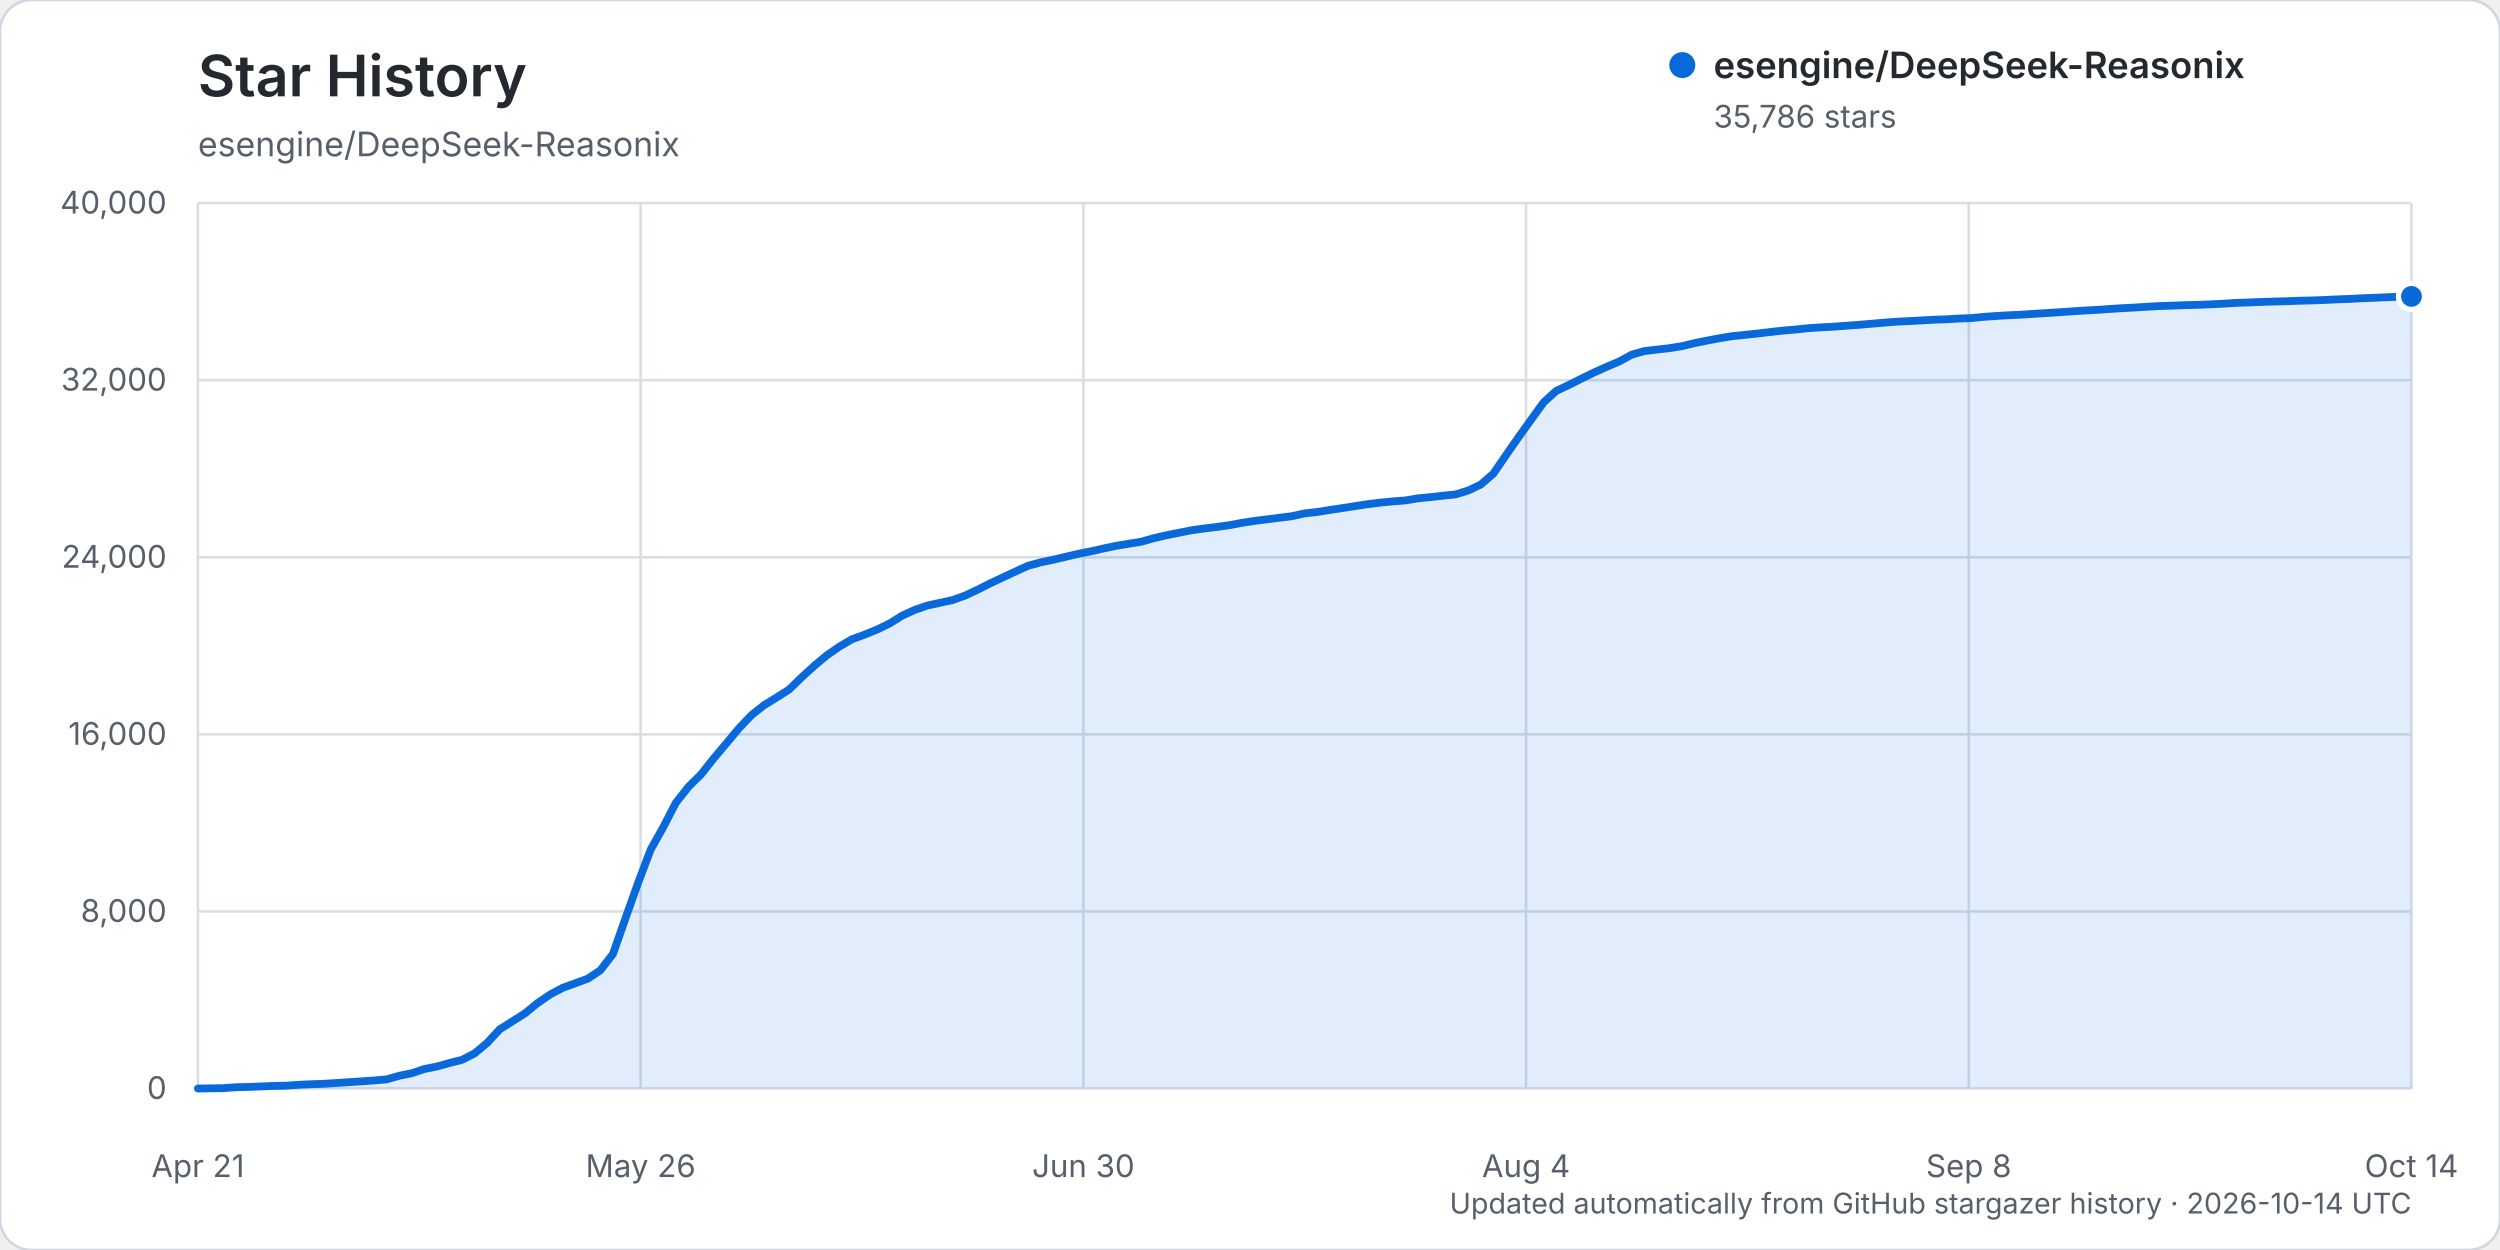
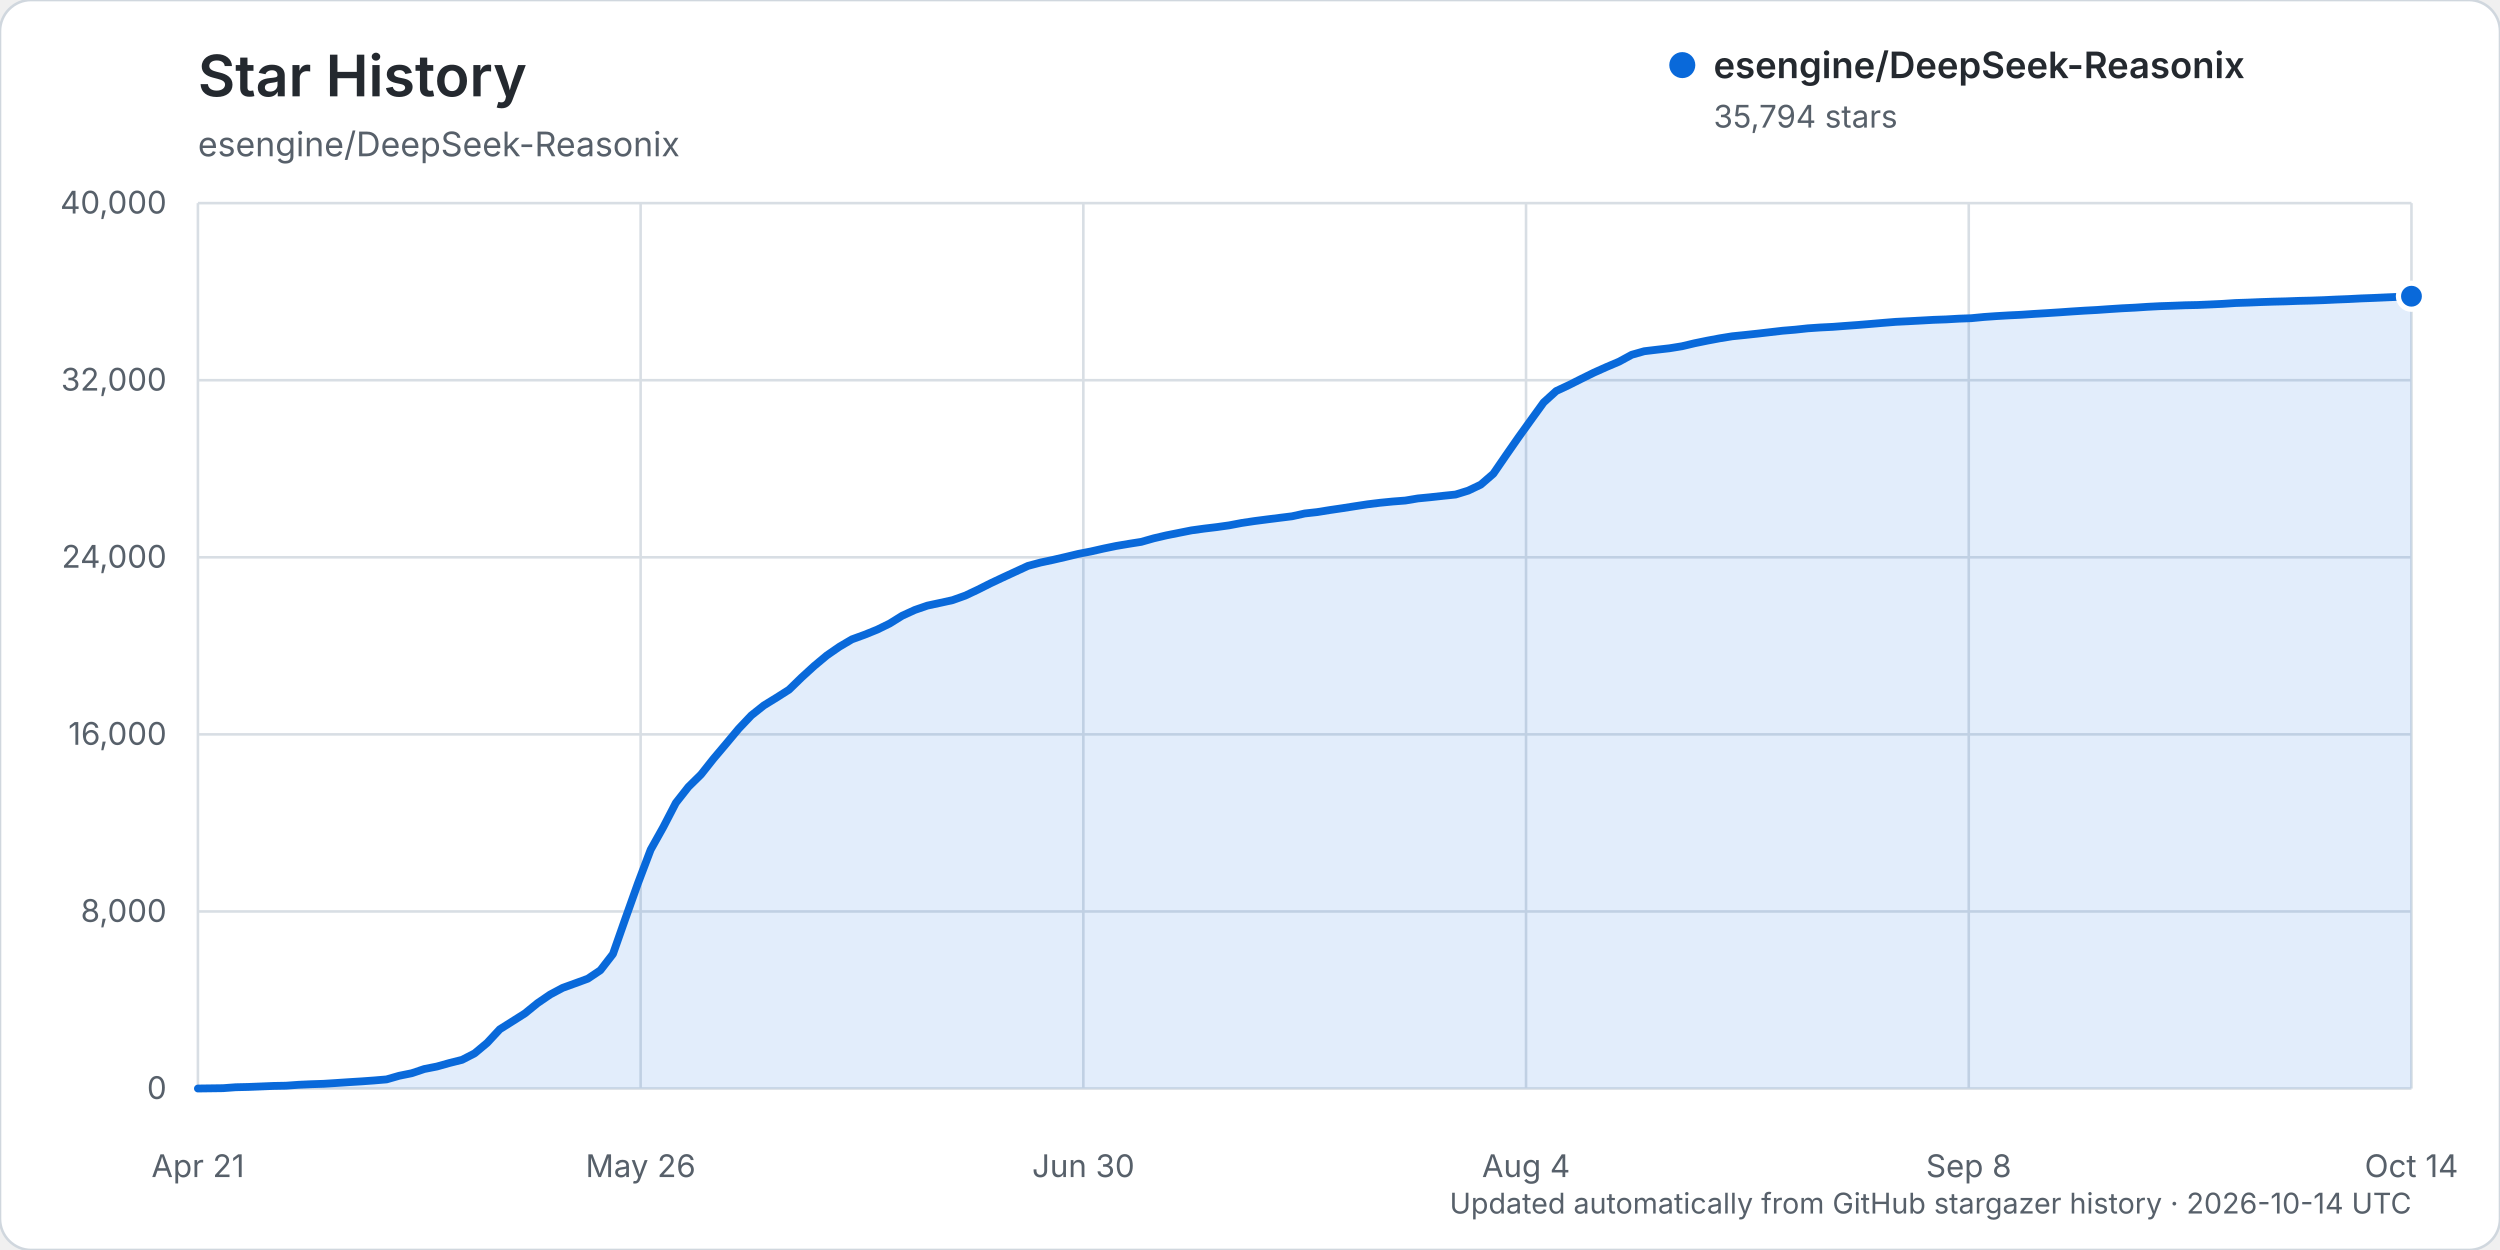
<svg xmlns="http://www.w3.org/2000/svg" width="960" height="480" viewBox="0 0 960 480" role="img" aria-labelledby="title description">
  <rect width="960" height="480" rx="12" fill="#ffffff" stroke="#d0d7de" />
  <text x="76" y="37" fill="#24292f" font-family="-apple-system, BlinkMacSystemFont, 'Segoe UI', sans-serif" font-size="22" font-weight="600">Star History</text>
  <text x="76" y="60" fill="#57606a" font-family="-apple-system, BlinkMacSystemFont, 'Segoe UI', sans-serif" font-size="13">esengine/DeepSeek-Reasonix</text>
  <g font-family="-apple-system, BlinkMacSystemFont, 'Segoe UI', sans-serif">
    <line x1="76" y1="418.00" x2="926" y2="418.00" stroke="#d8dee4" stroke-width="1" />
    <text x="64" y="422.00" text-anchor="end" fill="#57606a" font-size="12">0</text>
    <line x1="76" y1="350.00" x2="926" y2="350.00" stroke="#d8dee4" stroke-width="1" />
    <text x="64" y="354.00" text-anchor="end" fill="#57606a" font-size="12">8,000</text>
    <line x1="76" y1="282.00" x2="926" y2="282.00" stroke="#d8dee4" stroke-width="1" />
    <text x="64" y="286.00" text-anchor="end" fill="#57606a" font-size="12">16,000</text>
    <line x1="76" y1="214.00" x2="926" y2="214.00" stroke="#d8dee4" stroke-width="1" />
    <text x="64" y="218.00" text-anchor="end" fill="#57606a" font-size="12">24,000</text>
    <line x1="76" y1="146.00" x2="926" y2="146.00" stroke="#d8dee4" stroke-width="1" />
    <text x="64" y="150.00" text-anchor="end" fill="#57606a" font-size="12">32,000</text>
    <line x1="76" y1="78.00" x2="926" y2="78.00" stroke="#d8dee4" stroke-width="1" />
    <text x="64" y="82.00" text-anchor="end" fill="#57606a" font-size="12">40,000</text>
    <line x1="76.00" y1="78" x2="76.00" y2="418" stroke="#d8dee4" stroke-width="1" />
    <text x="76.00" y="452" text-anchor="middle" fill="#57606a" font-size="12">Apr 21</text>
    <line x1="246.00" y1="78" x2="246.00" y2="418" stroke="#d8dee4" stroke-width="1" />
    <text x="246.00" y="452" text-anchor="middle" fill="#57606a" font-size="12">May 26</text>
    <line x1="416.00" y1="78" x2="416.00" y2="418" stroke="#d8dee4" stroke-width="1" />
    <text x="416.00" y="452" text-anchor="middle" fill="#57606a" font-size="12">Jun 30</text>
    <line x1="586.00" y1="78" x2="586.00" y2="418" stroke="#d8dee4" stroke-width="1" />
    <text x="586.00" y="452" text-anchor="middle" fill="#57606a" font-size="12">Aug 4</text>
    <line x1="756.00" y1="78" x2="756.00" y2="418" stroke="#d8dee4" stroke-width="1" />
    <text x="756.00" y="452" text-anchor="middle" fill="#57606a" font-size="12">Sep 8</text>
    <line x1="926.00" y1="78" x2="926.00" y2="418" stroke="#d8dee4" stroke-width="1" />
    <text x="926.00" y="452" text-anchor="middle" fill="#57606a" font-size="12">Oct 14</text>
-     <path d="M76.00,417.99 L85.66,417.86 L90.49,417.50 L95.32,417.39 L100.15,417.20 L104.98,417.00 L109.81,416.91 L114.64,416.56 L119.47,416.34 L124.30,416.18 L129.13,415.87 L133.95,415.55 L138.78,415.25 L143.61,414.90 L148.44,414.49 L153.27,413.10 L158.10,412.12 L162.93,410.50 L167.76,409.55 L172.59,408.19 L177.42,406.98 L182.25,404.49 L187.08,400.46 L191.91,395.24 L196.74,392.20 L201.57,389.14 L206.40,385.20 L211.23,381.90 L216.06,379.32 L220.89,377.57 L225.72,375.81 L230.55,372.57 L235.38,366.31 L240.20,352.57 L245.03,339.00 L249.86,326.26 L254.69,317.62 L259.52,308.29 L264.35,302.14 L269.18,297.39 L274.01,291.29 L278.84,285.57 L283.67,279.77 L288.50,274.68 L293.33,270.84 L298.16,267.86 L302.99,264.80 L307.82,260.10 L312.65,255.69 L317.48,251.66 L322.31,248.31 L327.14,245.47 L331.97,243.71 L336.80,241.75 L341.63,239.40 L346.45,236.40 L351.28,234.19 L356.11,232.52 L360.94,231.48 L365.77,230.42 L370.60,228.70 L375.43,226.43 L380.26,224.00 L385.09,221.72 L389.92,219.48 L394.75,217.26 L399.58,215.96 L404.41,214.94 L409.24,213.81 L414.07,212.66 L418.90,211.71 L423.73,210.62 L428.56,209.61 L433.39,208.80 L438.22,208.03 L443.05,206.66 L447.88,205.54 L452.70,204.58 L457.53,203.61 L462.36,202.95 L467.19,202.36 L472.02,201.69 L476.85,200.77 L481.68,200.04 L486.51,199.42 L491.34,198.81 L496.17,198.21 L501.00,197.14 L505.83,196.60 L510.66,195.82 L515.49,195.10 L520.32,194.35 L525.15,193.61 L529.98,193.01 L534.81,192.54 L539.64,192.17 L544.47,191.36 L549.30,190.89 L554.13,190.35 L558.95,189.86 L563.78,188.37 L568.61,186.07 L573.44,181.89 L578.27,174.85 L583.10,167.90 L587.93,161.18 L592.76,154.50 L597.59,150.11 L602.42,147.84 L607.25,145.41 L612.08,143.04 L616.91,140.87 L621.74,138.83 L626.57,136.20 L631.40,134.82 L636.23,134.24 L641.06,133.70 L645.89,132.92 L650.72,131.76 L655.55,130.78 L660.38,129.87 L665.20,129.08 L670.03,128.60 L674.86,128.08 L679.69,127.51 L684.52,126.96 L689.35,126.56 L694.18,126.03 L699.01,125.71 L703.84,125.47 L708.67,125.10 L713.50,124.75 L718.33,124.35 L723.16,123.93 L727.99,123.55 L732.82,123.31 L737.65,123.05 L742.48,122.78 L747.31,122.61 L752.14,122.33 L756.97,122.15 L761.80,121.67 L766.63,121.34 L771.45,121.05 L776.28,120.83 L781.11,120.50 L785.94,120.21 L790.77,119.90 L795.60,119.56 L800.43,119.25 L805.26,118.99 L810.09,118.65 L814.92,118.34 L819.75,118.09 L824.58,117.78 L829.41,117.52 L834.24,117.37 L839.07,117.18 L843.90,117.07 L848.73,116.87 L853.56,116.63 L858.39,116.32 L863.22,116.16 L868.05,115.96 L872.88,115.80 L877.70,115.68 L882.53,115.49 L887.36,115.38 L892.19,115.21 L897.02,114.98 L901.85,114.80 L906.68,114.55 L911.51,114.36 L916.34,114.15 L921.17,113.94 L926.00,113.82 L926.00,418.00 L76.00,418.00 Z" fill="#0969da" opacity="0.12" />
-     <path d="M76.00,417.99 L85.66,417.86 L90.49,417.50 L95.32,417.39 L100.15,417.20 L104.98,417.00 L109.81,416.91 L114.64,416.56 L119.47,416.34 L124.30,416.18 L129.13,415.87 L133.95,415.55 L138.78,415.25 L143.61,414.90 L148.44,414.49 L153.27,413.10 L158.10,412.12 L162.93,410.50 L167.76,409.55 L172.59,408.19 L177.42,406.98 L182.25,404.49 L187.08,400.46 L191.91,395.24 L196.74,392.20 L201.57,389.14 L206.40,385.20 L211.23,381.90 L216.06,379.32 L220.89,377.57 L225.72,375.81 L230.55,372.57 L235.38,366.31 L240.20,352.57 L245.03,339.00 L249.86,326.26 L254.69,317.62 L259.52,308.29 L264.35,302.14 L269.18,297.39 L274.01,291.29 L278.84,285.57 L283.67,279.77 L288.50,274.68 L293.33,270.84 L298.16,267.86 L302.99,264.80 L307.82,260.10 L312.65,255.69 L317.48,251.66 L322.31,248.31 L327.14,245.47 L331.97,243.71 L336.80,241.75 L341.63,239.40 L346.45,236.40 L351.28,234.19 L356.11,232.52 L360.94,231.48 L365.77,230.42 L370.60,228.70 L375.43,226.43 L380.26,224.00 L385.09,221.72 L389.92,219.48 L394.75,217.26 L399.58,215.96 L404.41,214.94 L409.24,213.81 L414.07,212.66 L418.90,211.71 L423.73,210.62 L428.56,209.61 L433.39,208.80 L438.22,208.03 L443.05,206.66 L447.88,205.54 L452.70,204.58 L457.53,203.61 L462.36,202.95 L467.19,202.36 L472.02,201.69 L476.85,200.77 L481.68,200.04 L486.51,199.42 L491.34,198.81 L496.17,198.21 L501.00,197.14 L505.83,196.60 L510.66,195.82 L515.49,195.10 L520.32,194.35 L525.15,193.61 L529.98,193.01 L534.81,192.54 L539.64,192.17 L544.47,191.36 L549.30,190.89 L554.13,190.35 L558.95,189.86 L563.78,188.37 L568.61,186.07 L573.44,181.89 L578.27,174.85 L583.10,167.90 L587.93,161.18 L592.76,154.50 L597.59,150.11 L602.42,147.84 L607.25,145.41 L612.08,143.04 L616.91,140.87 L621.74,138.83 L626.57,136.20 L631.40,134.82 L636.23,134.24 L641.06,133.70 L645.89,132.92 L650.72,131.76 L655.55,130.78 L660.38,129.87 L665.20,129.08 L670.03,128.60 L674.86,128.08 L679.69,127.51 L684.52,126.96 L689.35,126.56 L694.18,126.03 L699.01,125.71 L703.84,125.47 L708.67,125.10 L713.50,124.75 L718.33,124.35 L723.16,123.93 L727.99,123.55 L732.82,123.31 L737.65,123.05 L742.48,122.78 L747.31,122.61 L752.14,122.33 L756.97,122.15 L761.80,121.67 L766.63,121.34 L771.45,121.05 L776.28,120.83 L781.11,120.50 L785.94,120.21 L790.77,119.90 L795.60,119.56 L800.43,119.25 L805.26,118.99 L810.09,118.65 L814.92,118.34 L819.75,118.09 L824.58,117.78 L829.41,117.52 L834.24,117.37 L839.07,117.18 L843.90,117.07 L848.73,116.87 L853.56,116.63 L858.39,116.32 L863.22,116.16 L868.05,115.96 L872.88,115.80 L877.70,115.68 L882.53,115.49 L887.36,115.38 L892.19,115.21 L897.02,114.98 L901.85,114.80 L906.68,114.55 L911.51,114.36 L916.34,114.15 L921.17,113.94 L926.00,113.82" fill="none" stroke="#0969da" stroke-width="3" stroke-linecap="round" stroke-linejoin="round" />
-     <circle cx="926.00" cy="113.82" r="5" fill="#0969da" stroke="#ffffff" stroke-width="2" />
+     <path d="M76.00,417.99 L85.66,417.86 L90.49,417.50 L95.32,417.39 L100.15,417.20 L104.98,417.00 L109.81,416.91 L114.64,416.56 L119.47,416.34 L124.30,416.18 L129.13,415.87 L133.95,415.55 L138.78,415.25 L143.61,414.90 L148.44,414.49 L153.27,413.10 L158.10,412.12 L162.93,410.50 L167.76,409.55 L172.59,408.19 L177.42,406.98 L182.25,404.49 L187.08,400.46 L191.91,395.25 L196.74,392.21 L201.57,389.15 L206.40,385.22 L211.23,381.92 L216.06,379.34 L220.89,377.59 L225.72,375.82 L230.55,372.58 L235.38,366.33 L240.20,352.59 L245.03,339.03 L249.86,326.28 L254.69,317.64 L259.52,308.32 L264.35,302.17 L269.18,297.42 L274.01,291.32 L278.84,285.61 L283.67,279.82 L288.50,274.72 L293.33,270.88 L298.16,267.91 L302.99,264.84 L307.82,260.14 L312.65,255.73 L317.48,251.70 L322.31,248.36 L327.14,245.51 L331.97,243.75 L336.80,241.80 L341.63,239.44 L346.45,236.44 L351.28,234.23 L356.11,232.56 L360.94,231.52 L365.77,230.46 L370.60,228.74 L375.43,226.47 L380.26,224.04 L385.09,221.76 L389.92,219.53 L394.75,217.30 L399.58,216.01 L404.41,214.98 L409.24,213.86 L414.07,212.70 L418.90,211.76 L423.73,210.66 L428.56,209.66 L433.39,208.84 L438.22,208.08 L443.05,206.71 L447.88,205.58 L452.70,204.62 L457.53,203.66 L462.36,202.99 L467.19,202.41 L472.02,201.73 L476.85,200.81 L481.68,200.09 L486.51,199.46 L491.34,198.85 L496.17,198.25 L501.00,197.18 L505.83,196.64 L510.66,195.86 L515.49,195.15 L520.32,194.39 L525.15,193.65 L529.98,193.06 L534.81,192.58 L539.64,192.21 L544.47,191.40 L549.30,190.93 L554.13,190.40 L558.95,189.90 L563.78,188.41 L568.61,186.11 L573.44,181.93 L578.27,174.89 L583.10,167.94 L587.93,161.22 L592.76,154.54 L597.59,150.15 L602.42,147.89 L607.25,145.46 L612.08,143.08 L616.91,140.92 L621.74,138.87 L626.57,136.24 L631.40,134.87 L636.23,134.29 L641.06,133.74 L645.89,132.96 L650.72,131.81 L655.55,130.82 L660.38,129.91 L665.20,129.13 L670.03,128.64 L674.86,128.12 L679.69,127.56 L684.52,127.00 L689.35,126.60 L694.18,126.08 L699.01,125.75 L703.84,125.51 L708.67,125.14 L713.50,124.79 L718.33,124.39 L723.16,123.98 L727.99,123.59 L732.82,123.35 L737.65,123.09 L742.48,122.82 L747.31,122.65 L752.14,122.37 L756.97,122.19 L761.80,121.72 L766.63,121.38 L771.45,121.10 L776.28,120.87 L781.11,120.54 L785.94,120.25 L790.77,119.94 L795.60,119.60 L800.43,119.29 L805.26,119.03 L810.09,118.69 L814.92,118.38 L819.75,118.14 L824.58,117.82 L829.41,117.57 L834.24,117.41 L839.07,117.22 L843.90,117.12 L848.73,116.91 L853.56,116.68 L858.39,116.36 L863.22,116.20 L868.05,116.00 L872.88,115.84 L877.70,115.72 L882.53,115.54 L887.36,115.43 L892.19,115.26 L897.02,115.03 L901.85,114.84 L906.68,114.59 L911.51,114.41 L916.34,114.19 L921.17,113.98 L926.00,113.75 L926.00,418.00 L76.00,418.00 Z" fill="#0969da" opacity="0.12" />
+     <path d="M76.00,417.99 L85.66,417.86 L90.49,417.50 L95.32,417.39 L100.15,417.20 L104.98,417.00 L109.81,416.91 L114.64,416.56 L119.47,416.34 L124.30,416.18 L129.13,415.87 L133.95,415.55 L138.78,415.25 L143.61,414.90 L148.44,414.49 L153.27,413.10 L158.10,412.12 L162.93,410.50 L167.76,409.55 L172.59,408.19 L177.42,406.98 L182.25,404.49 L187.08,400.46 L191.91,395.25 L196.74,392.21 L201.57,389.15 L206.40,385.22 L211.23,381.92 L216.06,379.34 L220.89,377.59 L225.72,375.82 L230.55,372.58 L235.38,366.33 L240.20,352.59 L245.03,339.03 L249.86,326.28 L254.69,317.64 L259.52,308.32 L264.35,302.17 L269.18,297.42 L274.01,291.32 L278.84,285.61 L283.67,279.82 L288.50,274.72 L293.33,270.88 L298.16,267.91 L302.99,264.84 L307.82,260.14 L312.65,255.73 L317.48,251.70 L322.31,248.36 L327.14,245.51 L331.97,243.75 L336.80,241.80 L341.63,239.44 L346.45,236.44 L351.28,234.23 L356.11,232.56 L360.94,231.52 L365.77,230.46 L370.60,228.74 L375.43,226.47 L380.26,224.04 L385.09,221.76 L389.92,219.53 L394.75,217.30 L399.58,216.01 L404.41,214.98 L409.24,213.86 L414.07,212.70 L418.90,211.76 L423.73,210.66 L428.56,209.66 L433.39,208.84 L438.22,208.08 L443.05,206.71 L447.88,205.58 L452.70,204.62 L457.53,203.66 L462.36,202.99 L467.19,202.41 L472.02,201.73 L476.85,200.81 L481.68,200.09 L486.51,199.46 L491.34,198.85 L496.17,198.25 L501.00,197.18 L505.83,196.64 L510.66,195.86 L515.49,195.15 L520.32,194.39 L525.15,193.65 L529.98,193.06 L534.81,192.58 L539.64,192.21 L544.47,191.40 L549.30,190.93 L554.13,190.40 L558.95,189.90 L563.78,188.41 L568.61,186.11 L573.44,181.93 L578.27,174.89 L583.10,167.94 L587.93,161.22 L592.76,154.54 L597.59,150.15 L602.42,147.89 L607.25,145.46 L612.08,143.08 L616.91,140.92 L621.74,138.87 L626.57,136.24 L631.40,134.87 L636.23,134.29 L641.06,133.74 L645.89,132.96 L650.72,131.81 L655.55,130.82 L660.38,129.91 L665.20,129.13 L670.03,128.64 L674.86,128.12 L679.69,127.56 L684.52,127.00 L689.35,126.60 L694.18,126.08 L699.01,125.75 L703.84,125.51 L708.67,125.14 L713.50,124.79 L718.33,124.39 L723.16,123.98 L727.99,123.59 L732.82,123.35 L737.65,123.09 L742.48,122.82 L747.31,122.65 L752.14,122.37 L756.97,122.19 L761.80,121.72 L766.63,121.38 L771.45,121.10 L776.28,120.87 L781.11,120.54 L785.94,120.25 L790.77,119.94 L795.60,119.60 L800.43,119.29 L805.26,119.03 L810.09,118.69 L814.92,118.38 L819.75,118.14 L824.58,117.82 L829.41,117.57 L834.24,117.41 L839.07,117.22 L843.90,117.12 L848.73,116.91 L853.56,116.68 L858.39,116.36 L863.22,116.20 L868.05,116.00 L872.88,115.84 L877.70,115.72 L882.53,115.54 L887.36,115.43 L892.19,115.26 L897.02,115.03 L901.85,114.84 L906.68,114.59 L911.51,114.41 L916.34,114.19 L921.17,113.98 L926.00,113.75" fill="none" stroke="#0969da" stroke-width="3" stroke-linecap="round" stroke-linejoin="round" />
+     <circle cx="926.00" cy="113.75" r="5" fill="#0969da" stroke="#ffffff" stroke-width="2" />
    <g transform="translate(646, 25)">
      <circle cx="0" cy="0" r="5" fill="#0969da" />
      <text x="12" y="5" fill="#24292f" font-size="14" font-weight="600">esengine/DeepSeek-Reasonix</text>
-       <text x="12" y="24" fill="#57606a" font-size="12">35,786 stars</text>
+       <text x="12" y="24" fill="#57606a" font-size="12">35,794 stars</text>
    </g>
    <text x="926" y="466" text-anchor="end" fill="#57606a" font-size="11">Updated automatically from GitHub stargazer history · 2026-10-14 UTC</text>
  </g>
</svg>
